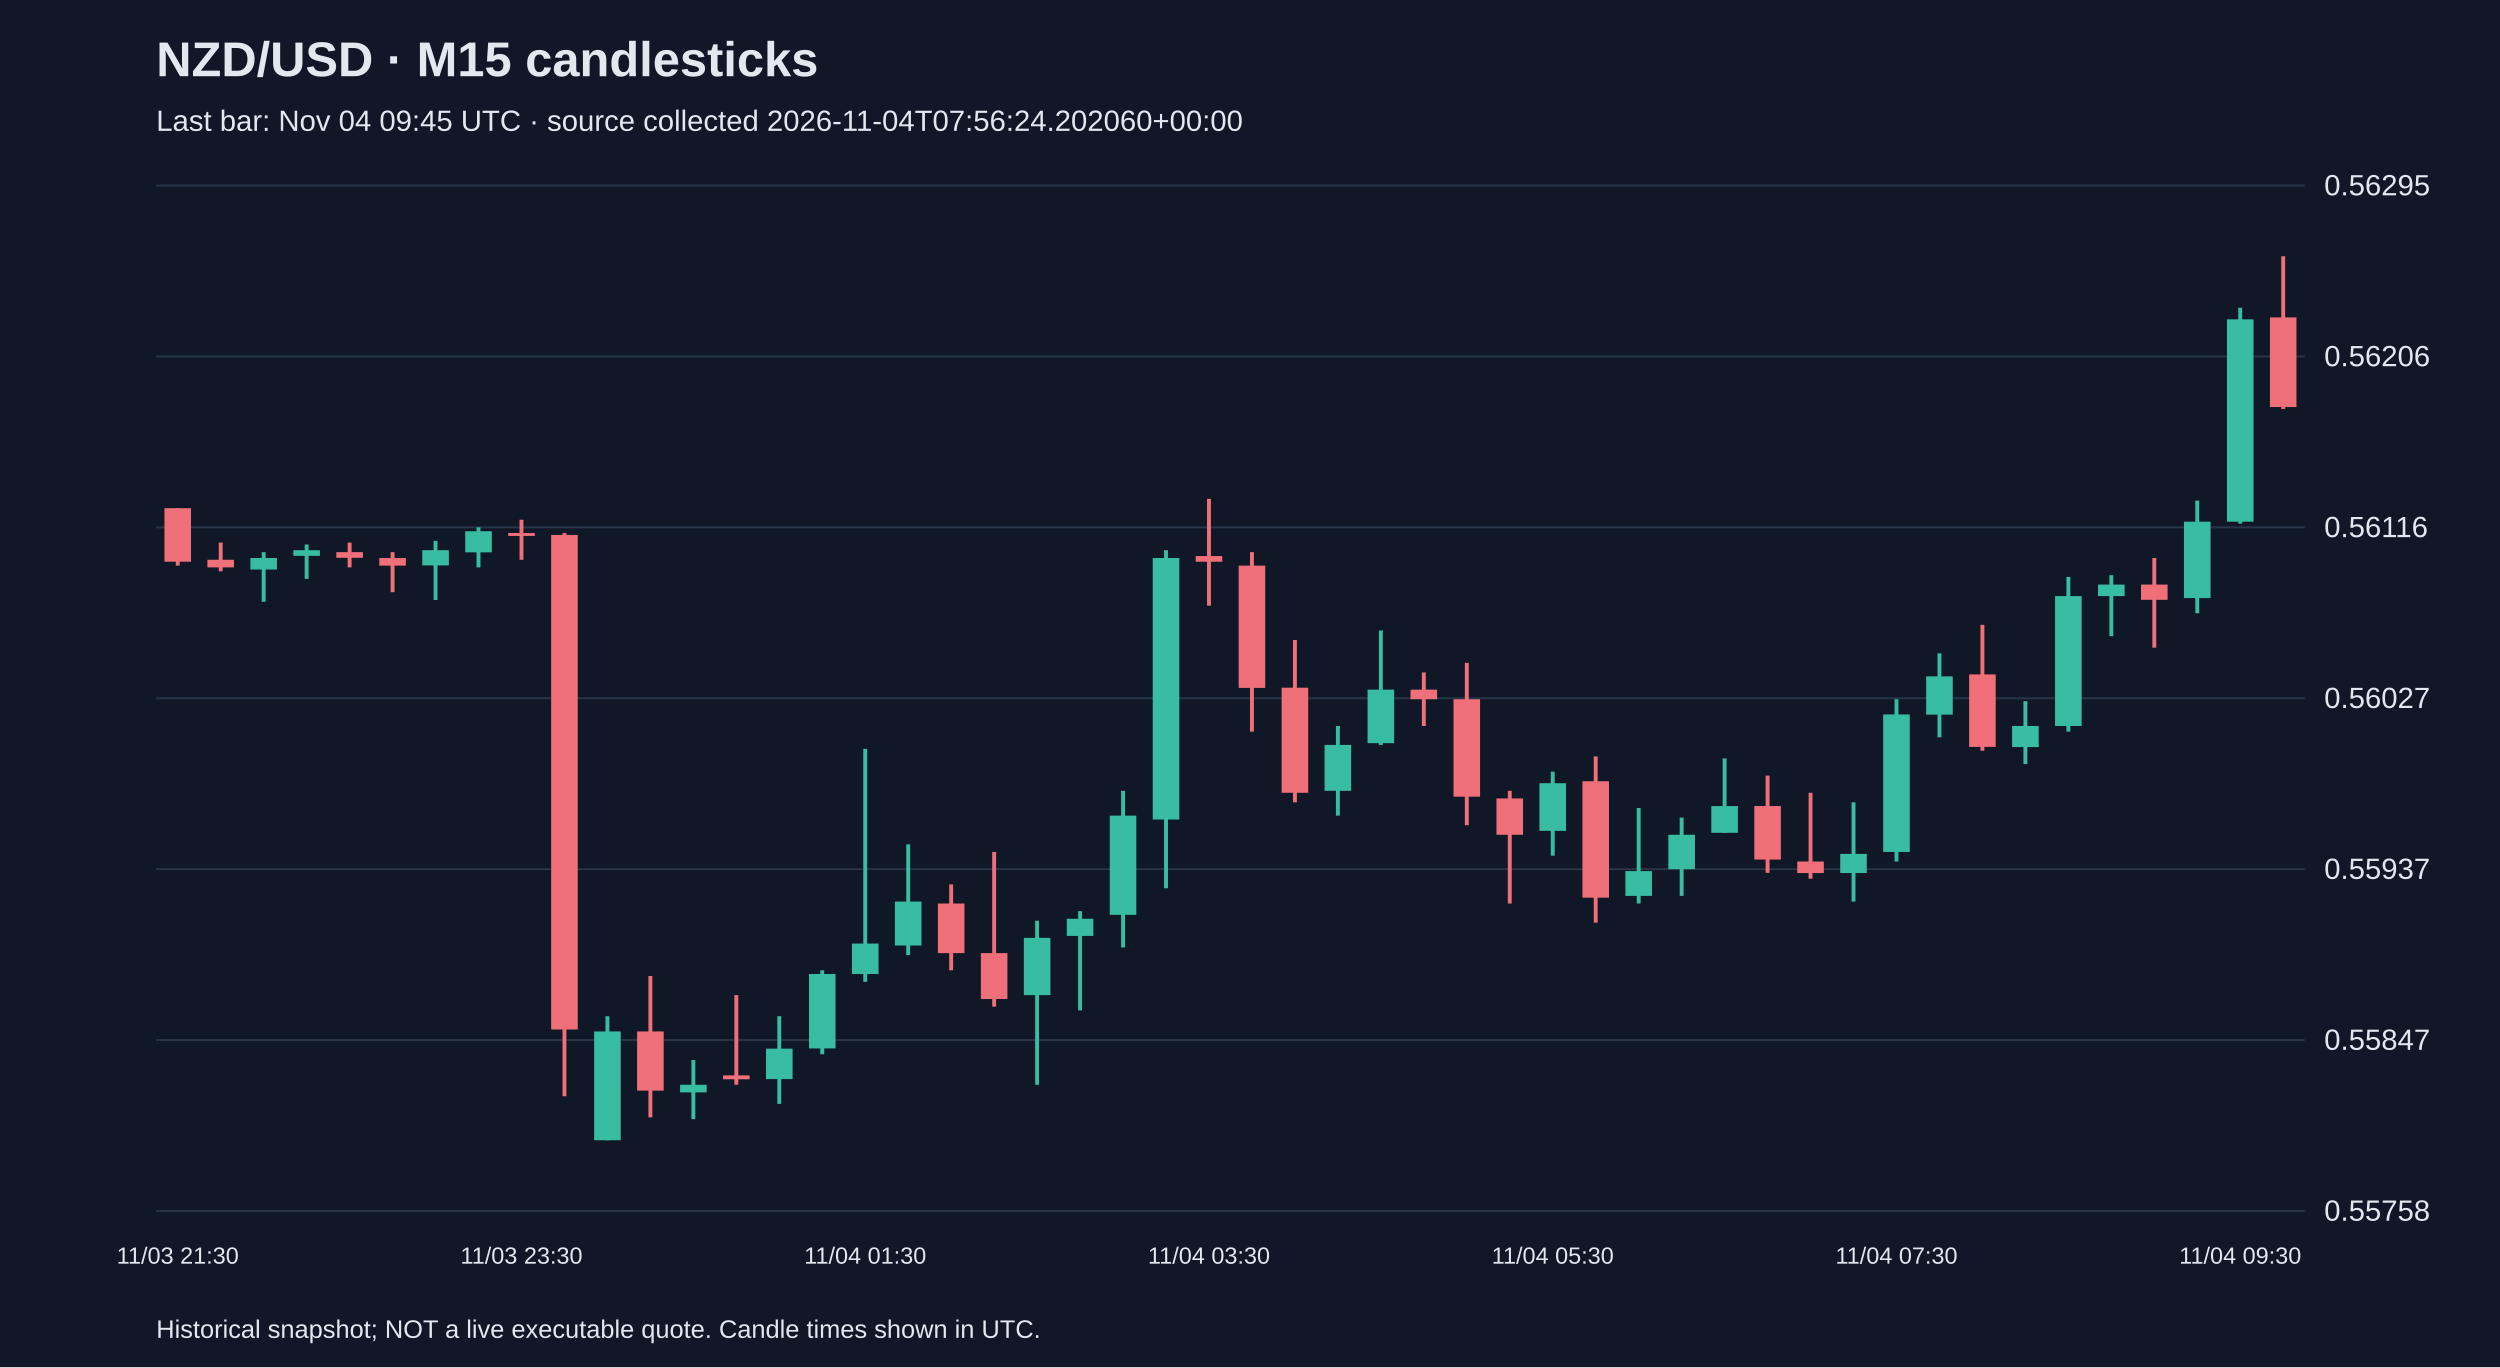
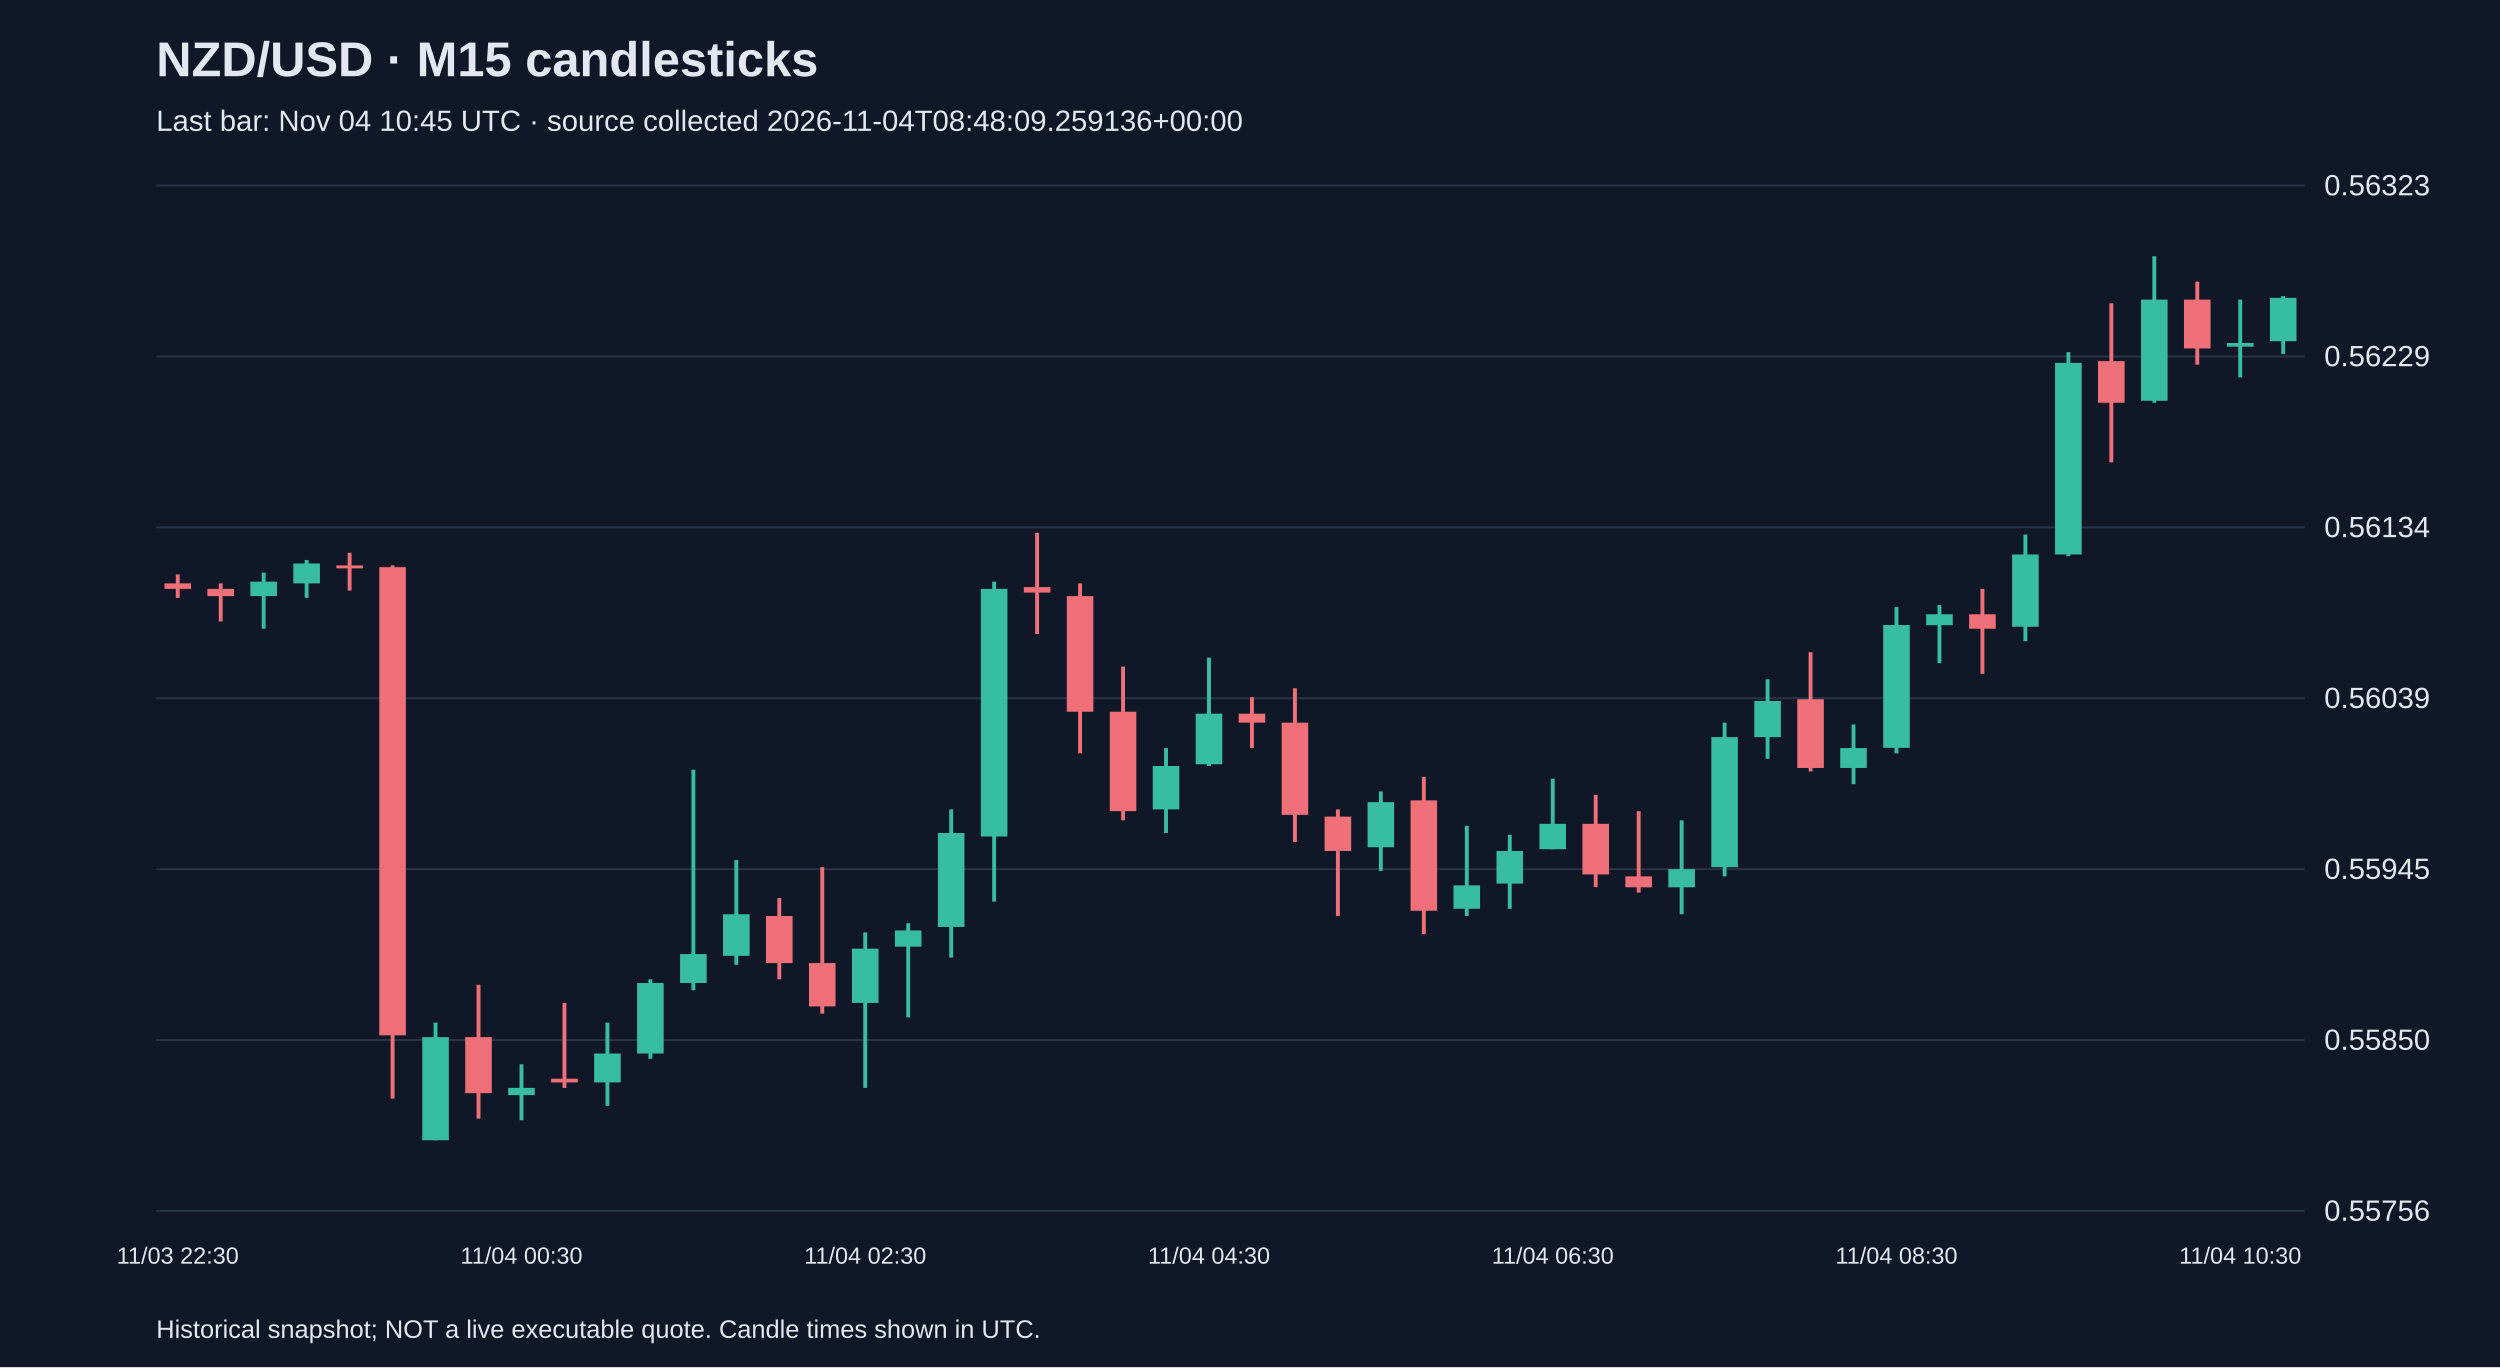
<svg xmlns="http://www.w3.org/2000/svg" viewBox="0 0 1280 700">
  <rect width="100%" height="100%" fill="#101827" />
  <style>text{font-family:Arial,sans-serif;fill:#e2e8f0}</style>
  <text x="80" y="39" font-size="25" font-weight="bold">NZD/USD · M15 candlesticks</text>
-   <text x="80" y="67" font-size="15" fill="#a6b1c5">Last bar: Nov 04 09:45 UTC · source collected 2026-11-04T07:56:24.202060+00:00</text>
+   <text x="80" y="67" font-size="15" fill="#a6b1c5">Last bar: Nov 04 10:45 UTC · source collected 2026-11-04T08:48:09.259136+00:00</text>
  <line x1="80" y1="620.0" x2="1180" y2="620.0" stroke="#283548" />
-   <text x="1190" y="625.0" font-size="15">0.55758</text>
+   <text x="1190" y="625.0" font-size="15">0.55756</text>
  <line x1="80" y1="532.5" x2="1180" y2="532.5" stroke="#283548" />
-   <text x="1190" y="537.5" font-size="15">0.55847</text>
+   <text x="1190" y="537.5" font-size="15">0.55850</text>
  <line x1="80" y1="445.0" x2="1180" y2="445.0" stroke="#283548" />
-   <text x="1190" y="450.0" font-size="15">0.55937</text>
+   <text x="1190" y="450.0" font-size="15">0.55945</text>
  <line x1="80" y1="357.5" x2="1180" y2="357.5" stroke="#283548" />
-   <text x="1190" y="362.5" font-size="15">0.56027</text>
+   <text x="1190" y="362.5" font-size="15">0.56039</text>
  <line x1="80" y1="270.0" x2="1180" y2="270.0" stroke="#283548" />
-   <text x="1190" y="275.0" font-size="15">0.56116</text>
+   <text x="1190" y="275.0" font-size="15">0.56134</text>
  <line x1="80" y1="182.5" x2="1180" y2="182.5" stroke="#283548" />
-   <text x="1190" y="187.5" font-size="15">0.56206</text>
+   <text x="1190" y="187.5" font-size="15">0.56229</text>
  <line x1="80" y1="95.0" x2="1180" y2="95.0" stroke="#283548" />
-   <text x="1190" y="100.0" font-size="15">0.56295</text>
-   <line x1="91.0" y1="260.2" x2="91.0" y2="289.6" stroke="#f07079" stroke-width="2" />
-   <rect x="84.2" y="260.2" width="13.6" height="27.4" fill="#f07079" />
-   <text x="91.0" y="647" text-anchor="middle" font-size="12">11/03 21:30</text>
-   <line x1="113.0" y1="277.8" x2="113.0" y2="292.5" stroke="#f07079" stroke-width="2" />
-   <rect x="106.2" y="286.6" width="13.6" height="3.9" fill="#f07079" />
-   <line x1="135.0" y1="282.7" x2="135.0" y2="308.1" stroke="#38bca2" stroke-width="2" />
-   <rect x="128.2" y="285.7" width="13.6" height="5.9" fill="#38bca2" />
-   <line x1="157.0" y1="278.8" x2="157.0" y2="296.4" stroke="#38bca2" stroke-width="2" />
-   <rect x="150.2" y="281.7" width="13.6" height="2.9" fill="#38bca2" />
-   <line x1="179.0" y1="277.8" x2="179.0" y2="290.5" stroke="#f07079" stroke-width="2" />
-   <rect x="172.2" y="282.7" width="13.6" height="2.9" fill="#f07079" />
-   <line x1="201.0" y1="282.7" x2="201.0" y2="303.2" stroke="#f07079" stroke-width="2" />
-   <rect x="194.2" y="285.7" width="13.6" height="3.9" fill="#f07079" />
-   <line x1="223.0" y1="276.9" x2="223.0" y2="307.2" stroke="#38bca2" stroke-width="2" />
-   <rect x="216.2" y="281.7" width="13.6" height="7.8" fill="#38bca2" />
-   <line x1="245.0" y1="270.0" x2="245.0" y2="290.5" stroke="#38bca2" stroke-width="2" />
-   <rect x="238.2" y="272.0" width="13.6" height="10.8" fill="#38bca2" />
-   <line x1="267.0" y1="266.1" x2="267.0" y2="286.6" stroke="#f07079" stroke-width="2" />
-   <rect x="260.2" y="272.9" width="13.6" height="1.5" fill="#f07079" />
-   <text x="267.0" y="647" text-anchor="middle" font-size="12">11/03 23:30</text>
-   <line x1="289.0" y1="272.9" x2="289.0" y2="561.3" stroke="#f07079" stroke-width="2" />
-   <rect x="282.2" y="273.9" width="13.6" height="253.2" fill="#f07079" />
-   <line x1="311.0" y1="520.3" x2="311.0" y2="583.8" stroke="#38bca2" stroke-width="2" />
-   <rect x="304.2" y="528.1" width="13.6" height="55.7" fill="#38bca2" />
-   <line x1="333.0" y1="499.7" x2="333.0" y2="572.1" stroke="#f07079" stroke-width="2" />
-   <rect x="326.2" y="528.1" width="13.6" height="30.3" fill="#f07079" />
-   <line x1="355.0" y1="542.7" x2="355.0" y2="573.0" stroke="#38bca2" stroke-width="2" />
-   <rect x="348.2" y="555.4" width="13.6" height="3.9" fill="#38bca2" />
-   <line x1="377.0" y1="509.5" x2="377.0" y2="555.4" stroke="#f07079" stroke-width="2" />
-   <rect x="370.2" y="550.6" width="13.6" height="2.0" fill="#f07079" />
-   <line x1="399.0" y1="520.3" x2="399.0" y2="565.2" stroke="#38bca2" stroke-width="2" />
-   <rect x="392.2" y="536.9" width="13.6" height="15.6" fill="#38bca2" />
-   <line x1="421.0" y1="496.8" x2="421.0" y2="539.8" stroke="#38bca2" stroke-width="2" />
-   <rect x="414.2" y="498.7" width="13.6" height="38.1" fill="#38bca2" />
-   <line x1="443.0" y1="383.4" x2="443.0" y2="502.7" stroke="#38bca2" stroke-width="2" />
-   <rect x="436.2" y="483.1" width="13.6" height="15.6" fill="#38bca2" />
-   <text x="443.0" y="647" text-anchor="middle" font-size="12">11/04 01:30</text>
-   <line x1="465.0" y1="432.3" x2="465.0" y2="489.0" stroke="#38bca2" stroke-width="2" />
-   <rect x="458.2" y="461.6" width="13.6" height="22.5" fill="#38bca2" />
-   <line x1="487.0" y1="452.8" x2="487.0" y2="496.8" stroke="#f07079" stroke-width="2" />
-   <rect x="480.2" y="462.6" width="13.6" height="25.4" fill="#f07079" />
-   <line x1="509.0" y1="436.2" x2="509.0" y2="515.4" stroke="#f07079" stroke-width="2" />
-   <rect x="502.2" y="488.0" width="13.6" height="23.5" fill="#f07079" />
-   <line x1="531.0" y1="471.4" x2="531.0" y2="555.4" stroke="#38bca2" stroke-width="2" />
-   <rect x="524.2" y="480.2" width="13.6" height="29.3" fill="#38bca2" />
-   <line x1="553.0" y1="466.5" x2="553.0" y2="517.3" stroke="#38bca2" stroke-width="2" />
-   <rect x="546.2" y="470.4" width="13.6" height="8.8" fill="#38bca2" />
-   <line x1="575.0" y1="404.9" x2="575.0" y2="485.1" stroke="#38bca2" stroke-width="2" />
-   <rect x="568.2" y="417.6" width="13.6" height="50.8" fill="#38bca2" />
-   <line x1="597.0" y1="281.7" x2="597.0" y2="454.8" stroke="#38bca2" stroke-width="2" />
-   <rect x="590.2" y="285.7" width="13.6" height="133.9" fill="#38bca2" />
-   <line x1="619.0" y1="255.4" x2="619.0" y2="310.1" stroke="#f07079" stroke-width="2" />
-   <rect x="612.2" y="284.7" width="13.6" height="2.9" fill="#f07079" />
-   <text x="619.0" y="647" text-anchor="middle" font-size="12">11/04 03:30</text>
-   <line x1="641.0" y1="282.7" x2="641.0" y2="374.6" stroke="#f07079" stroke-width="2" />
-   <rect x="634.2" y="289.6" width="13.6" height="62.6" fill="#f07079" />
-   <line x1="663.0" y1="327.7" x2="663.0" y2="410.8" stroke="#f07079" stroke-width="2" />
-   <rect x="656.2" y="352.1" width="13.6" height="53.8" fill="#f07079" />
-   <line x1="685.0" y1="371.7" x2="685.0" y2="417.6" stroke="#38bca2" stroke-width="2" />
-   <rect x="678.2" y="381.4" width="13.6" height="23.5" fill="#38bca2" />
-   <line x1="707.0" y1="322.8" x2="707.0" y2="381.4" stroke="#38bca2" stroke-width="2" />
-   <rect x="700.2" y="353.1" width="13.6" height="27.4" fill="#38bca2" />
-   <line x1="729.0" y1="344.3" x2="729.0" y2="371.7" stroke="#f07079" stroke-width="2" />
-   <rect x="722.2" y="353.1" width="13.6" height="4.9" fill="#f07079" />
-   <line x1="751.0" y1="339.4" x2="751.0" y2="422.5" stroke="#f07079" stroke-width="2" />
-   <rect x="744.2" y="358.0" width="13.6" height="49.9" fill="#f07079" />
-   <line x1="773.0" y1="404.9" x2="773.0" y2="462.6" stroke="#f07079" stroke-width="2" />
-   <rect x="766.2" y="408.8" width="13.6" height="18.6" fill="#f07079" />
-   <line x1="795.0" y1="395.1" x2="795.0" y2="438.1" stroke="#38bca2" stroke-width="2" />
-   <rect x="788.2" y="401.0" width="13.6" height="24.4" fill="#38bca2" />
-   <text x="795.0" y="647" text-anchor="middle" font-size="12">11/04 05:30</text>
-   <line x1="817.0" y1="387.3" x2="817.0" y2="472.4" stroke="#f07079" stroke-width="2" />
-   <rect x="810.2" y="400.0" width="13.6" height="59.6" fill="#f07079" />
-   <line x1="839.0" y1="413.7" x2="839.0" y2="462.6" stroke="#38bca2" stroke-width="2" />
-   <rect x="832.2" y="446.0" width="13.6" height="12.7" fill="#38bca2" />
-   <line x1="861.0" y1="418.6" x2="861.0" y2="458.7" stroke="#38bca2" stroke-width="2" />
-   <rect x="854.2" y="427.4" width="13.6" height="17.6" fill="#38bca2" />
-   <line x1="883.0" y1="388.3" x2="883.0" y2="426.4" stroke="#38bca2" stroke-width="2" />
-   <rect x="876.2" y="412.7" width="13.6" height="13.7" fill="#38bca2" />
-   <line x1="905.0" y1="397.1" x2="905.0" y2="446.9" stroke="#f07079" stroke-width="2" />
-   <rect x="898.2" y="412.7" width="13.6" height="27.4" fill="#f07079" />
-   <line x1="927.0" y1="405.9" x2="927.0" y2="449.9" stroke="#f07079" stroke-width="2" />
-   <rect x="920.2" y="441.1" width="13.6" height="5.9" fill="#f07079" />
-   <line x1="949.0" y1="410.8" x2="949.0" y2="461.6" stroke="#38bca2" stroke-width="2" />
-   <rect x="942.2" y="437.2" width="13.6" height="9.8" fill="#38bca2" />
-   <line x1="971.0" y1="358.0" x2="971.0" y2="441.1" stroke="#38bca2" stroke-width="2" />
-   <rect x="964.2" y="365.8" width="13.6" height="70.4" fill="#38bca2" />
-   <text x="971.0" y="647" text-anchor="middle" font-size="12">11/04 07:30</text>
-   <line x1="993.0" y1="334.5" x2="993.0" y2="377.5" stroke="#38bca2" stroke-width="2" />
-   <rect x="986.2" y="346.3" width="13.6" height="19.6" fill="#38bca2" />
-   <line x1="1015.0" y1="319.9" x2="1015.0" y2="384.4" stroke="#f07079" stroke-width="2" />
-   <rect x="1008.2" y="345.3" width="13.6" height="37.1" fill="#f07079" />
-   <line x1="1037.0" y1="359.0" x2="1037.0" y2="391.2" stroke="#38bca2" stroke-width="2" />
-   <rect x="1030.2" y="371.7" width="13.6" height="10.8" fill="#38bca2" />
-   <line x1="1059.0" y1="295.4" x2="1059.0" y2="374.6" stroke="#38bca2" stroke-width="2" />
-   <rect x="1052.2" y="305.2" width="13.6" height="66.5" fill="#38bca2" />
-   <line x1="1081.0" y1="294.5" x2="1081.0" y2="325.7" stroke="#38bca2" stroke-width="2" />
-   <rect x="1074.2" y="299.3" width="13.6" height="5.9" fill="#38bca2" />
-   <line x1="1103.0" y1="285.7" x2="1103.0" y2="331.6" stroke="#f07079" stroke-width="2" />
-   <rect x="1096.2" y="299.3" width="13.6" height="7.8" fill="#f07079" />
-   <line x1="1125.0" y1="256.3" x2="1125.0" y2="314.0" stroke="#38bca2" stroke-width="2" />
-   <rect x="1118.2" y="267.1" width="13.6" height="39.1" fill="#38bca2" />
-   <line x1="1147.0" y1="157.6" x2="1147.0" y2="268.1" stroke="#38bca2" stroke-width="2" />
-   <rect x="1140.2" y="163.5" width="13.6" height="103.6" fill="#38bca2" />
-   <text x="1147.0" y="647" text-anchor="middle" font-size="12">11/04 09:30</text>
-   <line x1="1169.0" y1="131.2" x2="1169.0" y2="209.4" stroke="#f07079" stroke-width="2" />
-   <rect x="1162.2" y="162.5" width="13.6" height="45.9" fill="#f07079" />
+   <text x="1190" y="100.0" font-size="15">0.56323</text>
+   <line x1="91.0" y1="294.1" x2="91.0" y2="306.1" stroke="#f07079" stroke-width="2" />
+   <rect x="84.2" y="298.7" width="13.6" height="2.8" fill="#f07079" />
+   <text x="91.0" y="647" text-anchor="middle" font-size="12">11/03 22:30</text>
+   <line x1="113.0" y1="298.7" x2="113.0" y2="318.2" stroke="#f07079" stroke-width="2" />
+   <rect x="106.2" y="301.5" width="13.6" height="3.7" fill="#f07079" />
+   <line x1="135.0" y1="293.2" x2="135.0" y2="321.9" stroke="#38bca2" stroke-width="2" />
+   <rect x="128.2" y="297.8" width="13.6" height="7.4" fill="#38bca2" />
+   <line x1="157.0" y1="286.7" x2="157.0" y2="306.1" stroke="#38bca2" stroke-width="2" />
+   <rect x="150.2" y="288.5" width="13.6" height="10.2" fill="#38bca2" />
+   <line x1="179.0" y1="283.0" x2="179.0" y2="302.4" stroke="#f07079" stroke-width="2" />
+   <rect x="172.2" y="289.5" width="13.6" height="1.5" fill="#f07079" />
+   <line x1="201.0" y1="289.5" x2="201.0" y2="562.5" stroke="#f07079" stroke-width="2" />
+   <rect x="194.2" y="290.4" width="13.6" height="239.7" fill="#f07079" />
+   <line x1="223.0" y1="523.6" x2="223.0" y2="583.8" stroke="#38bca2" stroke-width="2" />
+   <rect x="216.2" y="531.0" width="13.6" height="52.8" fill="#38bca2" />
+   <line x1="245.0" y1="504.2" x2="245.0" y2="572.7" stroke="#f07079" stroke-width="2" />
+   <rect x="238.2" y="531.0" width="13.6" height="28.7" fill="#f07079" />
+   <line x1="267.0" y1="544.9" x2="267.0" y2="573.6" stroke="#38bca2" stroke-width="2" />
+   <rect x="260.2" y="557.0" width="13.6" height="3.7" fill="#38bca2" />
+   <text x="267.0" y="647" text-anchor="middle" font-size="12">11/04 00:30</text>
+   <line x1="289.0" y1="513.5" x2="289.0" y2="557.0" stroke="#f07079" stroke-width="2" />
+   <rect x="282.2" y="552.3" width="13.6" height="1.9" fill="#f07079" />
+   <line x1="311.0" y1="523.6" x2="311.0" y2="566.2" stroke="#38bca2" stroke-width="2" />
+   <rect x="304.2" y="539.4" width="13.6" height="14.8" fill="#38bca2" />
+   <line x1="333.0" y1="501.4" x2="333.0" y2="542.1" stroke="#38bca2" stroke-width="2" />
+   <rect x="326.2" y="503.3" width="13.6" height="36.1" fill="#38bca2" />
+   <line x1="355.0" y1="394.1" x2="355.0" y2="507.0" stroke="#38bca2" stroke-width="2" />
+   <rect x="348.2" y="488.5" width="13.6" height="14.8" fill="#38bca2" />
+   <line x1="377.0" y1="440.3" x2="377.0" y2="494.0" stroke="#38bca2" stroke-width="2" />
+   <rect x="370.2" y="468.1" width="13.6" height="21.3" fill="#38bca2" />
+   <line x1="399.0" y1="459.8" x2="399.0" y2="501.4" stroke="#f07079" stroke-width="2" />
+   <rect x="392.2" y="469.0" width="13.6" height="24.1" fill="#f07079" />
+   <line x1="421.0" y1="444.0" x2="421.0" y2="519.0" stroke="#f07079" stroke-width="2" />
+   <rect x="414.2" y="493.1" width="13.6" height="22.2" fill="#f07079" />
+   <line x1="443.0" y1="477.4" x2="443.0" y2="557.0" stroke="#38bca2" stroke-width="2" />
+   <rect x="436.2" y="485.7" width="13.6" height="27.8" fill="#38bca2" />
+   <text x="443.0" y="647" text-anchor="middle" font-size="12">11/04 02:30</text>
+   <line x1="465.0" y1="472.7" x2="465.0" y2="520.9" stroke="#38bca2" stroke-width="2" />
+   <rect x="458.2" y="476.4" width="13.6" height="8.3" fill="#38bca2" />
+   <line x1="487.0" y1="414.4" x2="487.0" y2="490.3" stroke="#38bca2" stroke-width="2" />
+   <rect x="480.2" y="426.5" width="13.6" height="48.1" fill="#38bca2" />
+   <line x1="509.0" y1="297.8" x2="509.0" y2="461.6" stroke="#38bca2" stroke-width="2" />
+   <rect x="502.2" y="301.5" width="13.6" height="126.8" fill="#38bca2" />
+   <line x1="531.0" y1="272.8" x2="531.0" y2="324.6" stroke="#f07079" stroke-width="2" />
+   <rect x="524.2" y="300.6" width="13.6" height="2.8" fill="#f07079" />
+   <line x1="553.0" y1="298.7" x2="553.0" y2="385.7" stroke="#f07079" stroke-width="2" />
+   <rect x="546.2" y="305.2" width="13.6" height="59.2" fill="#f07079" />
+   <line x1="575.0" y1="341.3" x2="575.0" y2="420.0" stroke="#f07079" stroke-width="2" />
+   <rect x="568.2" y="364.4" width="13.6" height="50.9" fill="#f07079" />
+   <line x1="597.0" y1="383.0" x2="597.0" y2="426.5" stroke="#38bca2" stroke-width="2" />
+   <rect x="590.2" y="392.2" width="13.6" height="22.2" fill="#38bca2" />
+   <line x1="619.0" y1="336.7" x2="619.0" y2="392.2" stroke="#38bca2" stroke-width="2" />
+   <rect x="612.2" y="365.4" width="13.6" height="25.9" fill="#38bca2" />
+   <text x="619.0" y="647" text-anchor="middle" font-size="12">11/04 04:30</text>
+   <line x1="641.0" y1="357.0" x2="641.0" y2="383.0" stroke="#f07079" stroke-width="2" />
+   <rect x="634.2" y="365.4" width="13.6" height="4.6" fill="#f07079" />
+   <line x1="663.0" y1="352.4" x2="663.0" y2="431.1" stroke="#f07079" stroke-width="2" />
+   <rect x="656.2" y="370.0" width="13.6" height="47.2" fill="#f07079" />
+   <line x1="685.0" y1="414.4" x2="685.0" y2="469.0" stroke="#f07079" stroke-width="2" />
+   <rect x="678.2" y="418.1" width="13.6" height="17.6" fill="#f07079" />
+   <line x1="707.0" y1="405.2" x2="707.0" y2="445.9" stroke="#38bca2" stroke-width="2" />
+   <rect x="700.2" y="410.7" width="13.6" height="23.1" fill="#38bca2" />
+   <line x1="729.0" y1="397.8" x2="729.0" y2="478.3" stroke="#f07079" stroke-width="2" />
+   <rect x="722.2" y="409.8" width="13.6" height="56.5" fill="#f07079" />
+   <line x1="751.0" y1="422.8" x2="751.0" y2="469.0" stroke="#38bca2" stroke-width="2" />
+   <rect x="744.2" y="453.3" width="13.6" height="12.0" fill="#38bca2" />
+   <line x1="773.0" y1="427.4" x2="773.0" y2="465.3" stroke="#38bca2" stroke-width="2" />
+   <rect x="766.2" y="435.7" width="13.6" height="16.7" fill="#38bca2" />
+   <line x1="795.0" y1="398.7" x2="795.0" y2="434.8" stroke="#38bca2" stroke-width="2" />
+   <rect x="788.2" y="421.8" width="13.6" height="13.0" fill="#38bca2" />
+   <text x="795.0" y="647" text-anchor="middle" font-size="12">11/04 06:30</text>
+   <line x1="817.0" y1="407.0" x2="817.0" y2="454.2" stroke="#f07079" stroke-width="2" />
+   <rect x="810.2" y="421.8" width="13.6" height="25.9" fill="#f07079" />
+   <line x1="839.0" y1="415.3" x2="839.0" y2="457.0" stroke="#f07079" stroke-width="2" />
+   <rect x="832.2" y="448.7" width="13.6" height="5.6" fill="#f07079" />
+   <line x1="861.0" y1="420.0" x2="861.0" y2="468.1" stroke="#38bca2" stroke-width="2" />
+   <rect x="854.2" y="445.0" width="13.6" height="9.3" fill="#38bca2" />
+   <line x1="883.0" y1="370.0" x2="883.0" y2="448.7" stroke="#38bca2" stroke-width="2" />
+   <rect x="876.2" y="377.4" width="13.6" height="66.6" fill="#38bca2" />
+   <line x1="905.0" y1="347.8" x2="905.0" y2="388.5" stroke="#38bca2" stroke-width="2" />
+   <rect x="898.2" y="358.9" width="13.6" height="18.5" fill="#38bca2" />
+   <line x1="927.0" y1="333.9" x2="927.0" y2="395.0" stroke="#f07079" stroke-width="2" />
+   <rect x="920.2" y="358.0" width="13.6" height="35.2" fill="#f07079" />
+   <line x1="949.0" y1="370.9" x2="949.0" y2="401.5" stroke="#38bca2" stroke-width="2" />
+   <rect x="942.2" y="383.0" width="13.6" height="10.2" fill="#38bca2" />
+   <line x1="971.0" y1="310.8" x2="971.0" y2="385.7" stroke="#38bca2" stroke-width="2" />
+   <rect x="964.2" y="320.0" width="13.6" height="62.9" fill="#38bca2" />
+   <text x="971.0" y="647" text-anchor="middle" font-size="12">11/04 08:30</text>
+   <line x1="993.0" y1="309.8" x2="993.0" y2="339.5" stroke="#38bca2" stroke-width="2" />
+   <rect x="986.2" y="314.5" width="13.6" height="5.6" fill="#38bca2" />
+   <line x1="1015.0" y1="301.5" x2="1015.0" y2="345.0" stroke="#f07079" stroke-width="2" />
+   <rect x="1008.2" y="314.5" width="13.6" height="7.4" fill="#f07079" />
+   <line x1="1037.0" y1="273.7" x2="1037.0" y2="328.3" stroke="#38bca2" stroke-width="2" />
+   <rect x="1030.2" y="283.9" width="13.6" height="37.0" fill="#38bca2" />
+   <line x1="1059.0" y1="180.3" x2="1059.0" y2="284.8" stroke="#38bca2" stroke-width="2" />
+   <rect x="1052.2" y="185.8" width="13.6" height="98.1" fill="#38bca2" />
+   <line x1="1081.0" y1="155.3" x2="1081.0" y2="236.7" stroke="#f07079" stroke-width="2" />
+   <rect x="1074.2" y="184.9" width="13.6" height="21.3" fill="#f07079" />
+   <line x1="1103.0" y1="131.2" x2="1103.0" y2="206.2" stroke="#38bca2" stroke-width="2" />
+   <rect x="1096.2" y="153.4" width="13.6" height="51.8" fill="#38bca2" />
+   <line x1="1125.0" y1="144.2" x2="1125.0" y2="186.7" stroke="#f07079" stroke-width="2" />
+   <rect x="1118.2" y="153.4" width="13.6" height="25.0" fill="#f07079" />
+   <line x1="1147.0" y1="153.4" x2="1147.0" y2="193.2" stroke="#38bca2" stroke-width="2" />
+   <rect x="1140.2" y="175.6" width="13.6" height="1.9" fill="#38bca2" />
+   <text x="1147.0" y="647" text-anchor="middle" font-size="12">11/04 10:30</text>
+   <line x1="1169.0" y1="151.6" x2="1169.0" y2="181.2" stroke="#38bca2" stroke-width="2" />
+   <rect x="1162.2" y="152.5" width="13.6" height="22.2" fill="#38bca2" />
  <text x="80" y="685" font-size="13">Historical snapshot; NOT a live executable quote. Candle times shown in UTC.</text>
</svg>
